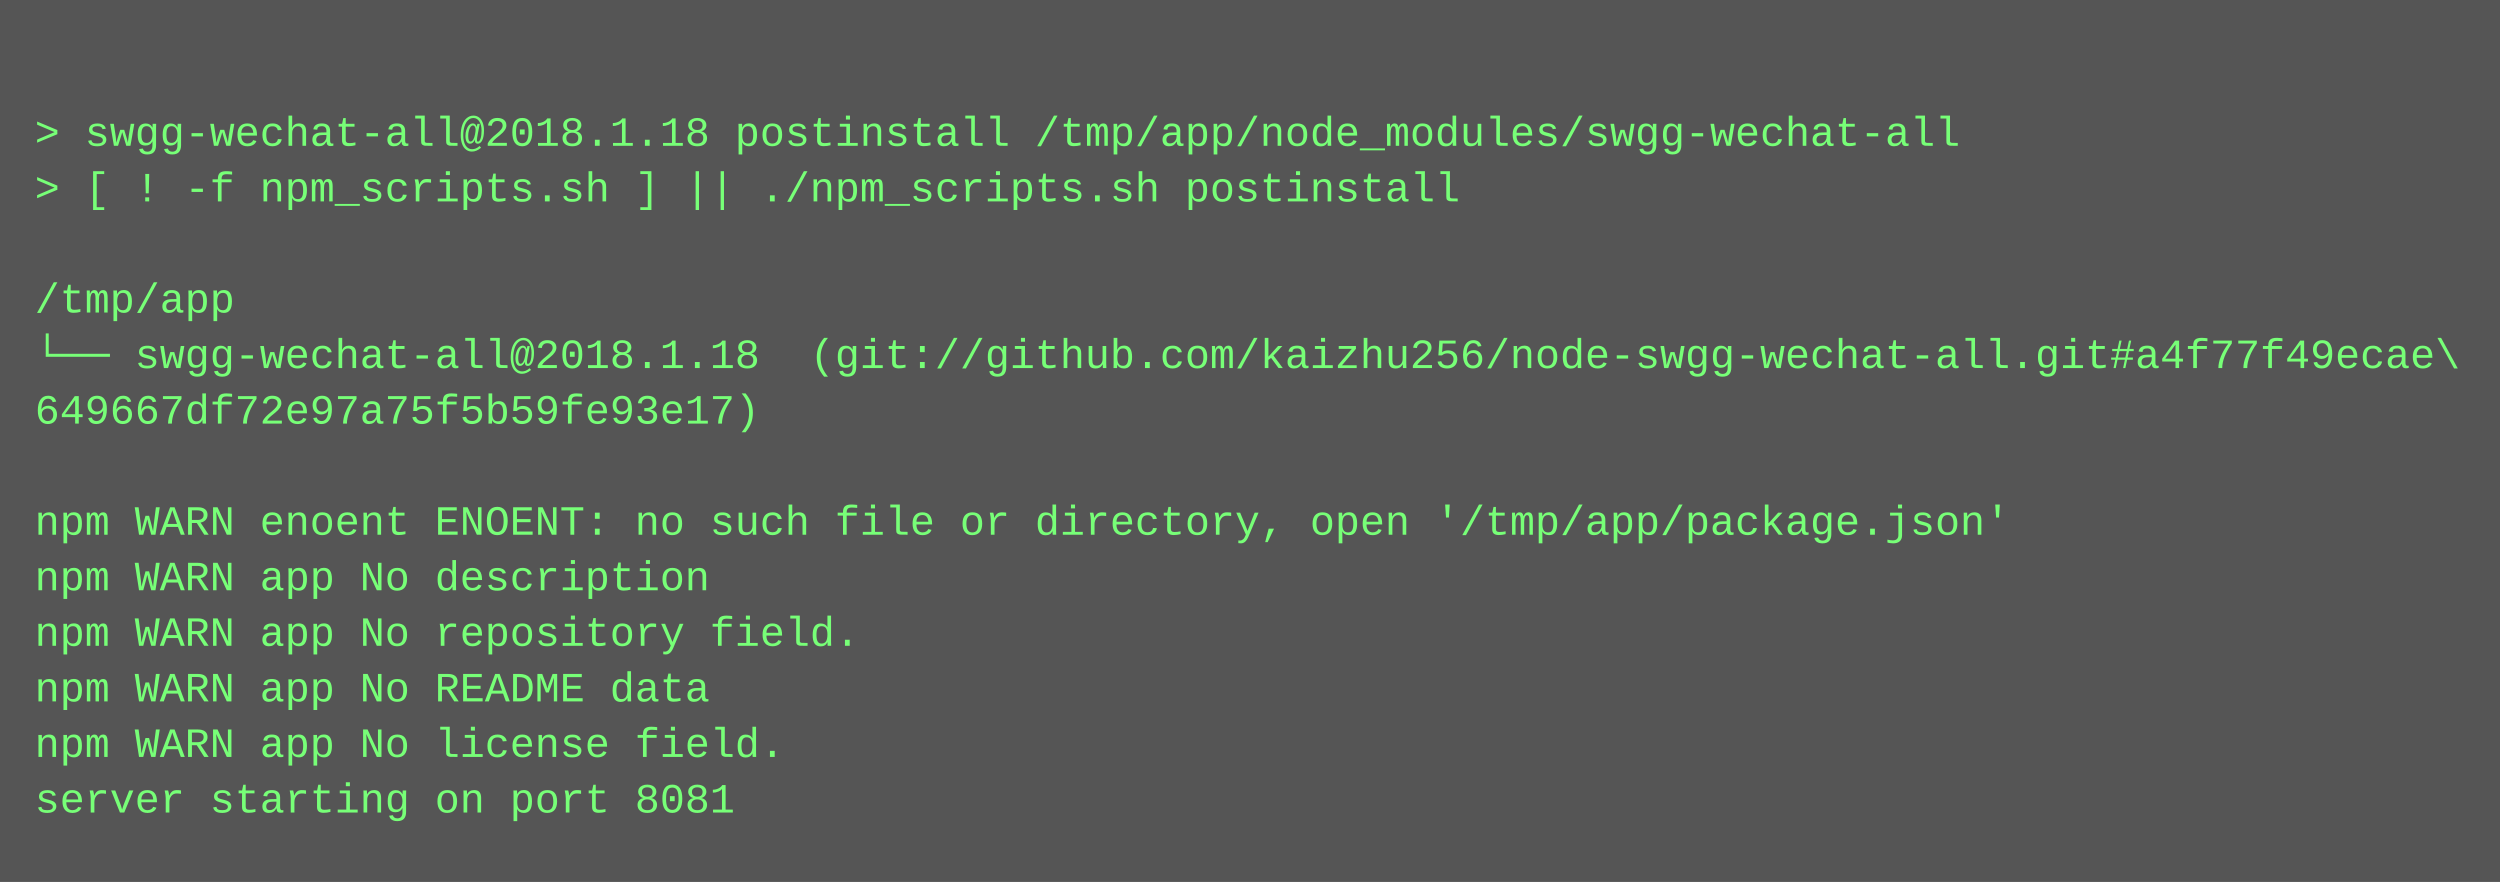
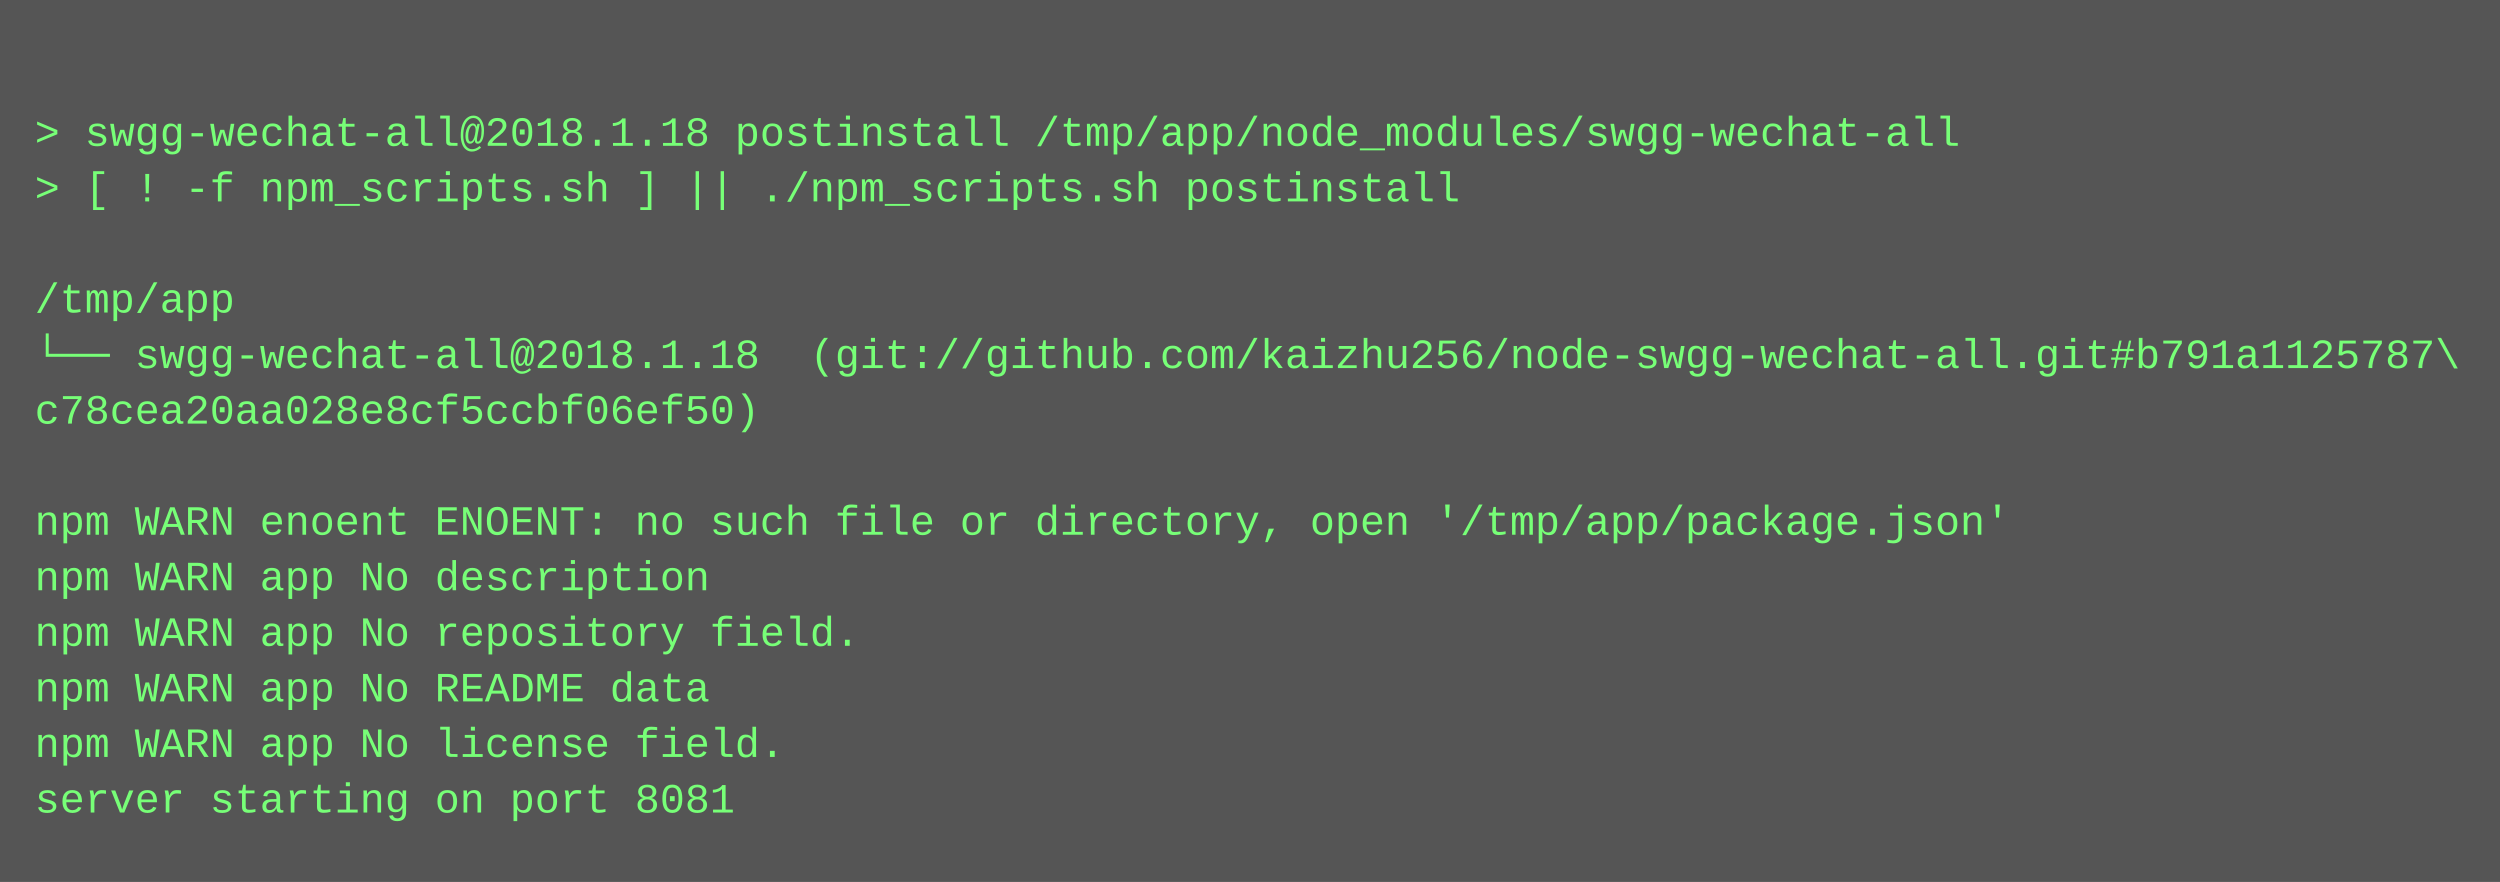
<svg xmlns="http://www.w3.org/2000/svg" height="254" width="720">
  <rect height="254" fill="#555" width="720" />
  <text fill="#7f7" font-family="Courier New" font-size="12" xml:space="preserve">
    <tspan x="10" y="26" />
    <tspan x="10" y="42">&gt; swgg-wechat-all@2018.1.18 postinstall /tmp/app/node_modules/swgg-wechat-all</tspan>
    <tspan x="10" y="58">&gt; [ ! -f npm_scripts.sh ] || ./npm_scripts.sh postinstall</tspan>
    <tspan x="10" y="74" />
    <tspan x="10" y="90">/tmp/app</tspan>
-     <tspan x="10" y="106">└── swgg-wechat-all@2018.1.18  (git://github.com/kaizhu256/node-swgg-wechat-all.git#a4f77f49ecae\</tspan>
-     <tspan x="10" y="122">649667df72e97a75f5b59fe93e17)</tspan>
+     <tspan x="10" y="106">└── swgg-wechat-all@2018.1.18  (git://github.com/kaizhu256/node-swgg-wechat-all.git#b791a1125787\</tspan>
+     <tspan x="10" y="122">c78cea20aa028e8cf5ccbf06ef50)</tspan>
    <tspan x="10" y="138" />
    <tspan x="10" y="154">npm WARN enoent ENOENT: no such file or directory, open '/tmp/app/package.json'</tspan>
    <tspan x="10" y="170">npm WARN app No description</tspan>
    <tspan x="10" y="186">npm WARN app No repository field.</tspan>
    <tspan x="10" y="202">npm WARN app No README data</tspan>
    <tspan x="10" y="218">npm WARN app No license field.</tspan>
    <tspan x="10" y="234">server starting on port 8081</tspan>
  </text>
</svg>
